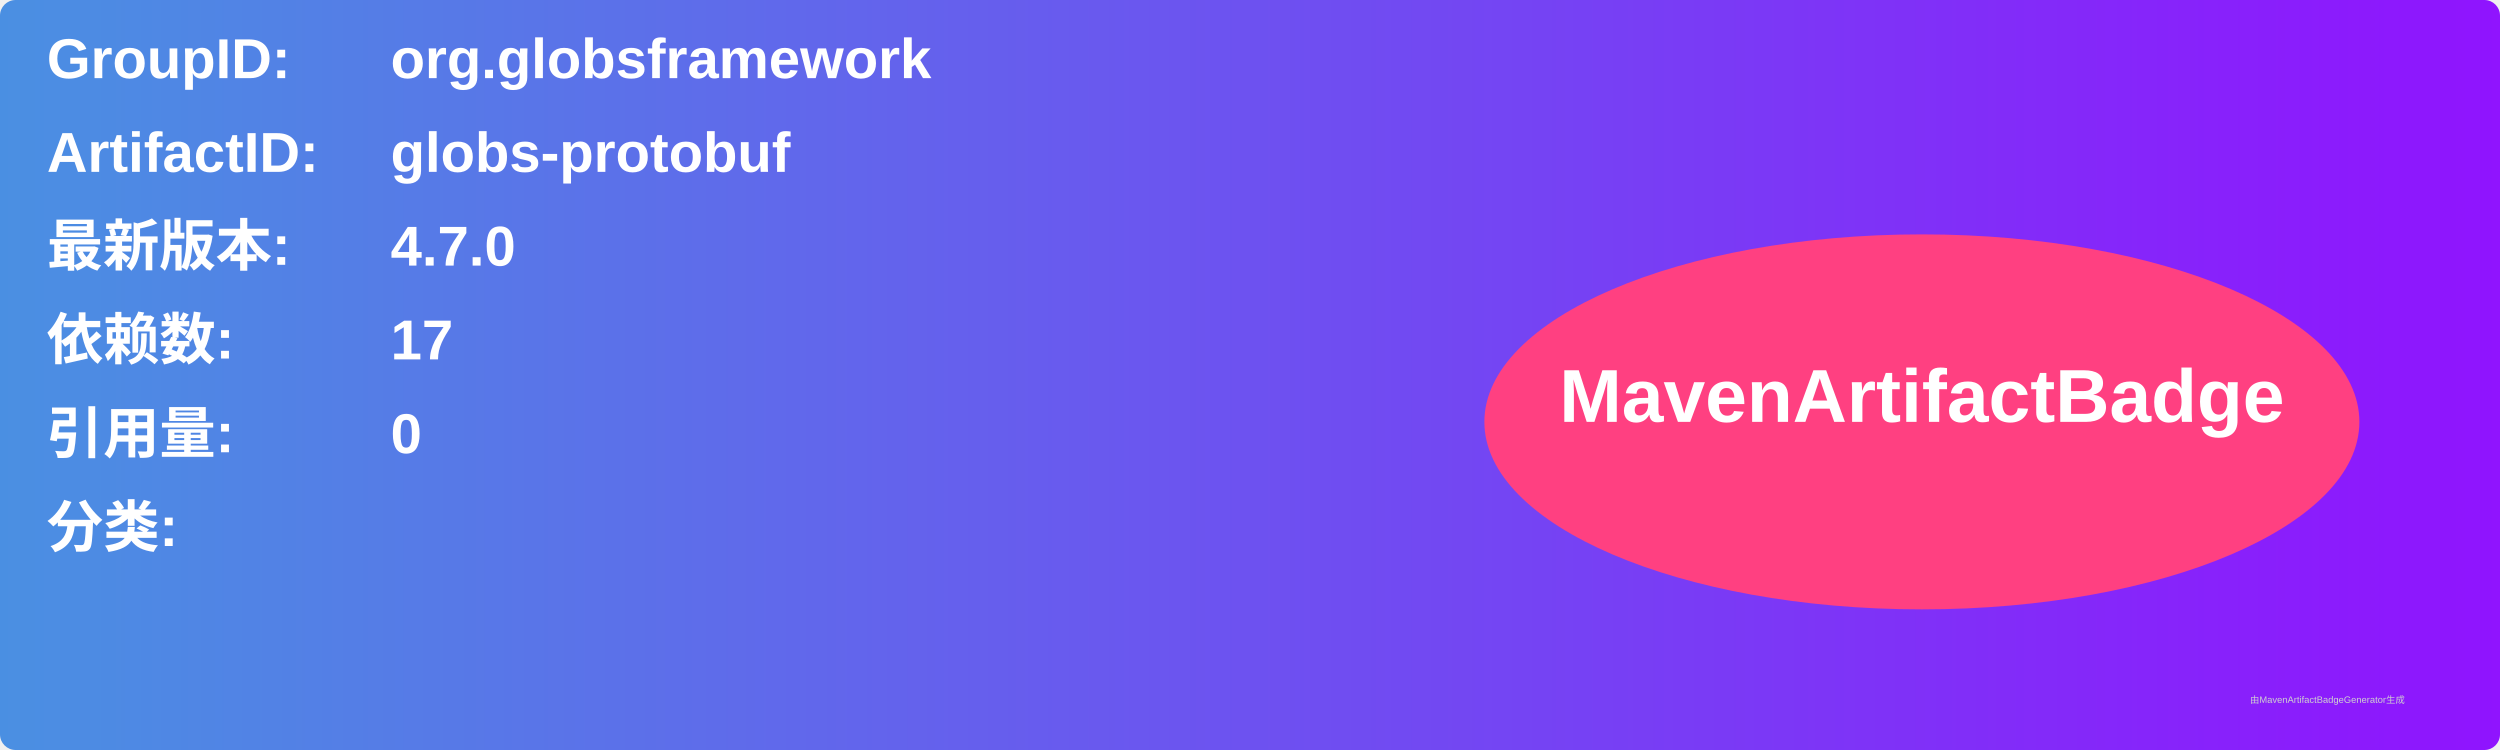
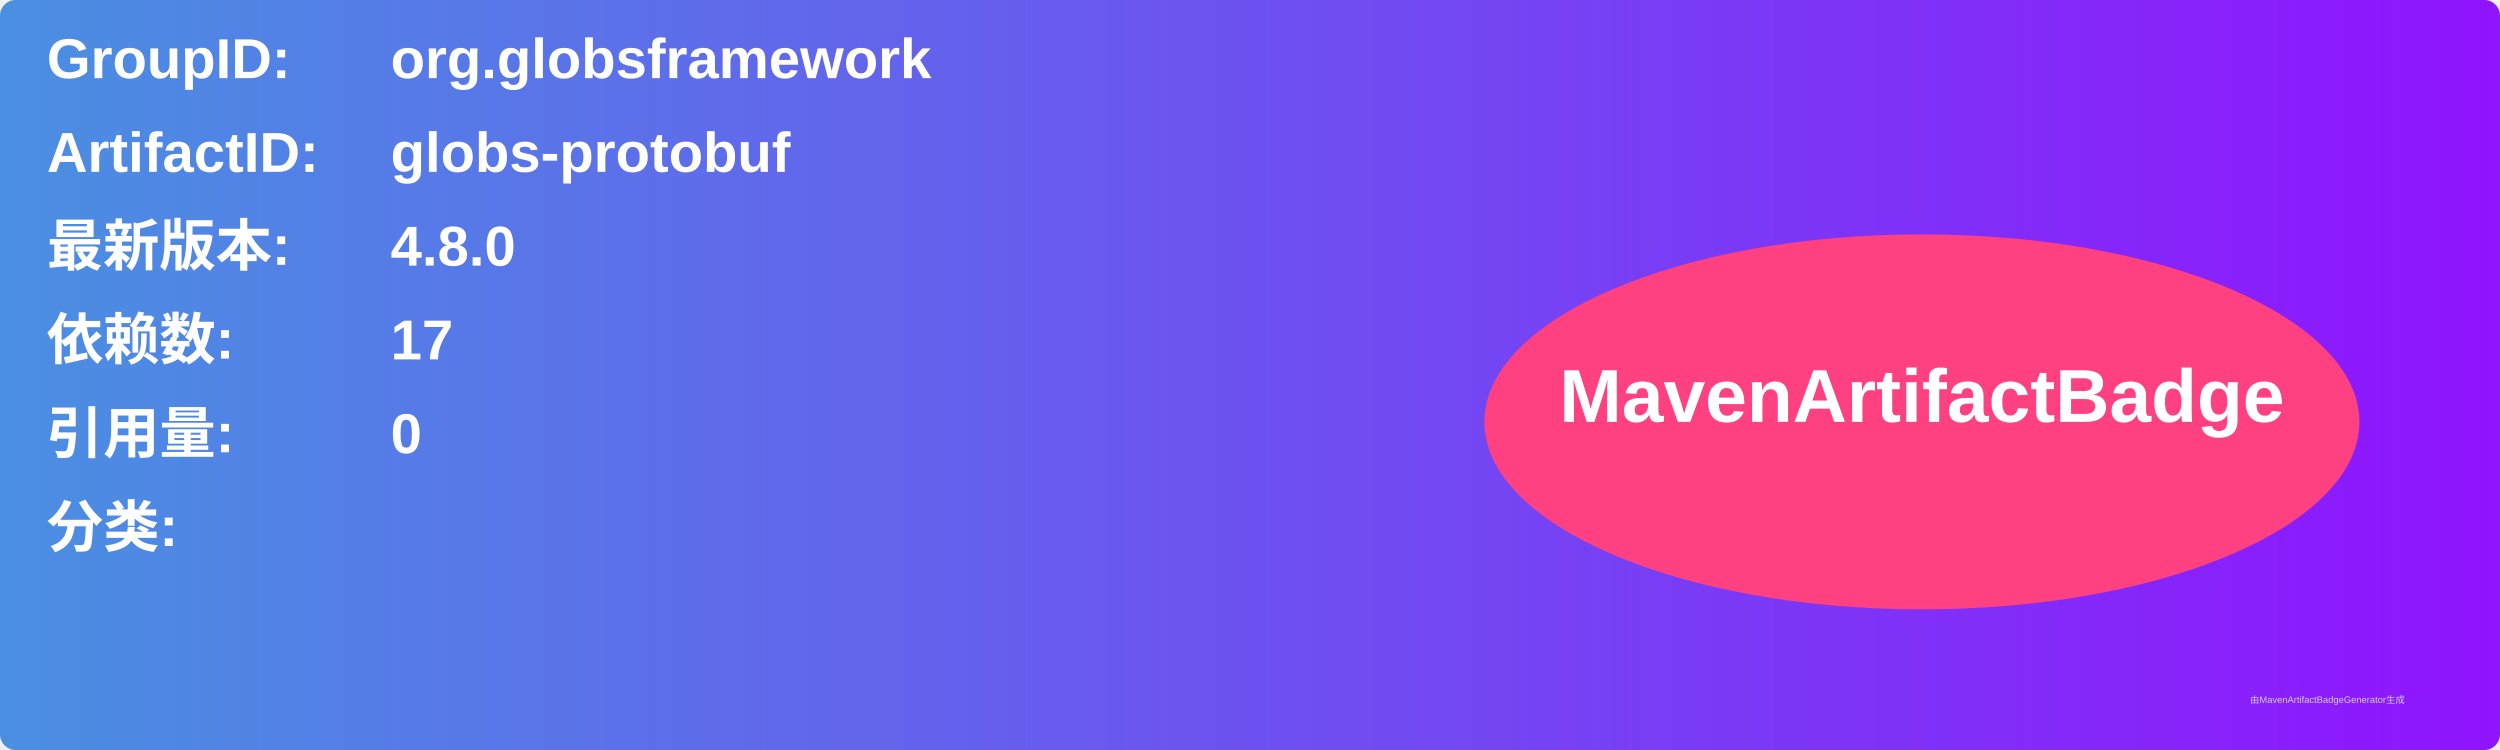
<svg xmlns="http://www.w3.org/2000/svg" width="800" height="240" viewBox="0 0 800 240">
  <linearGradient id="grad" x1="0%" y1="0%" x2="100%" y2="0%">
    <stop offset="0%" stop-color="#4a90e2" />
    <stop offset="100%" stop-color="#9013fe" />
  </linearGradient>
  <rect width="100%" height="100%" rx="5" ry="5" fill="url(#grad)" />
  <g transform="translate(15, 15)">
    <text x="0" y="10" font-family="Arial" font-size="18" fill="white" font-weight="bold" width="260">GroupID:</text>
    <text x="110" y="10" font-family="Arial" font-size="18" fill="white" font-weight="bold" width="460">org.globsframework</text>
    <text x="0" y="40" font-family="Arial" font-size="18" fill="white" font-weight="bold" width="260">ArtifactID:</text>
    <text x="110" y="40" font-family="Arial" font-size="18" fill="white" font-weight="bold" width="460">globs-protobuf</text>
    <text x="0" y="70" font-family="Arial" font-size="18" fill="white" font-weight="bold">最新版本:</text>
    <text x="110" y="70" font-family="Arial" font-size="18" fill="white" font-weight="bold">
-       <tspan font-weight="bold">4.7.0</tspan>
+       <tspan font-weight="bold">4.8.0</tspan>
    </text>
    <text x="0" y="100" font-family="Arial" font-size="18" fill="white" font-weight="bold">依赖数: </text>
    <text x="110" y="100" font-family="Arial" font-size="18" fill="white">
      <tspan font-weight="bold">17</tspan>
    </text>
    <text x="0" y="130" font-family="Arial" font-size="18" fill="white" font-weight="bold">引用量: </text>
    <text x="110" y="130" font-family="Arial" font-size="18" fill="white">
      <tspan font-weight="bold">0</tspan>
    </text>
    <text x="0" y="160" font-family="Arial" font-size="18" fill="white" font-weight="bold">分类:</text>
    <text x="10" y="190" font-family="Arial" font-size="10" fill="white">
      <tspan font-weight="bold" />
    </text>
    <ellipse cx="600" cy="120" rx="140" ry="60" fill="#ff4081" />
    <text x="600" y="120" text-anchor="middle" font-family="Arial" font-size="24" fill="white" font-weight="bold">MavenArtifactBadge</text>
  </g>
  <text x="720" y="225" font-family="Arial" font-size="3" fill="#d0d0d0">由MavenArtifactBadgeGenerator生成</text>
</svg>
